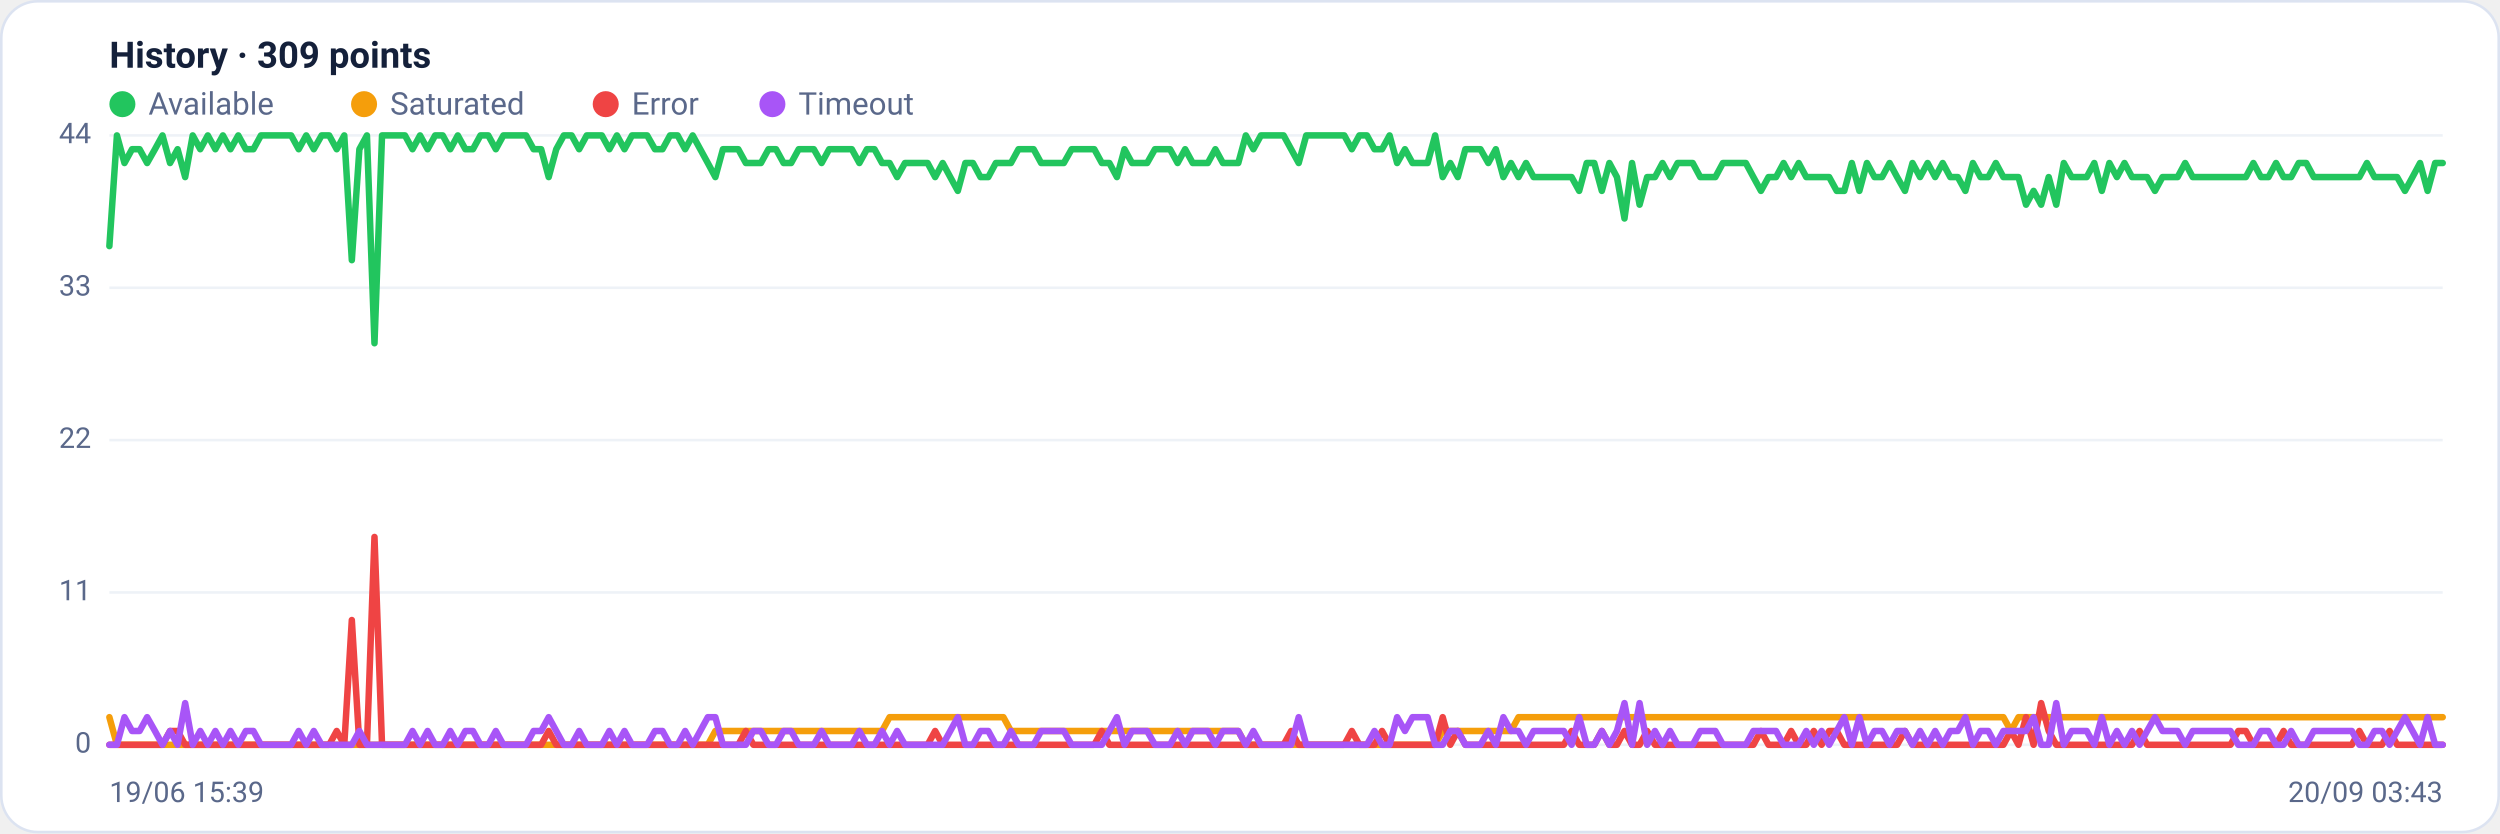
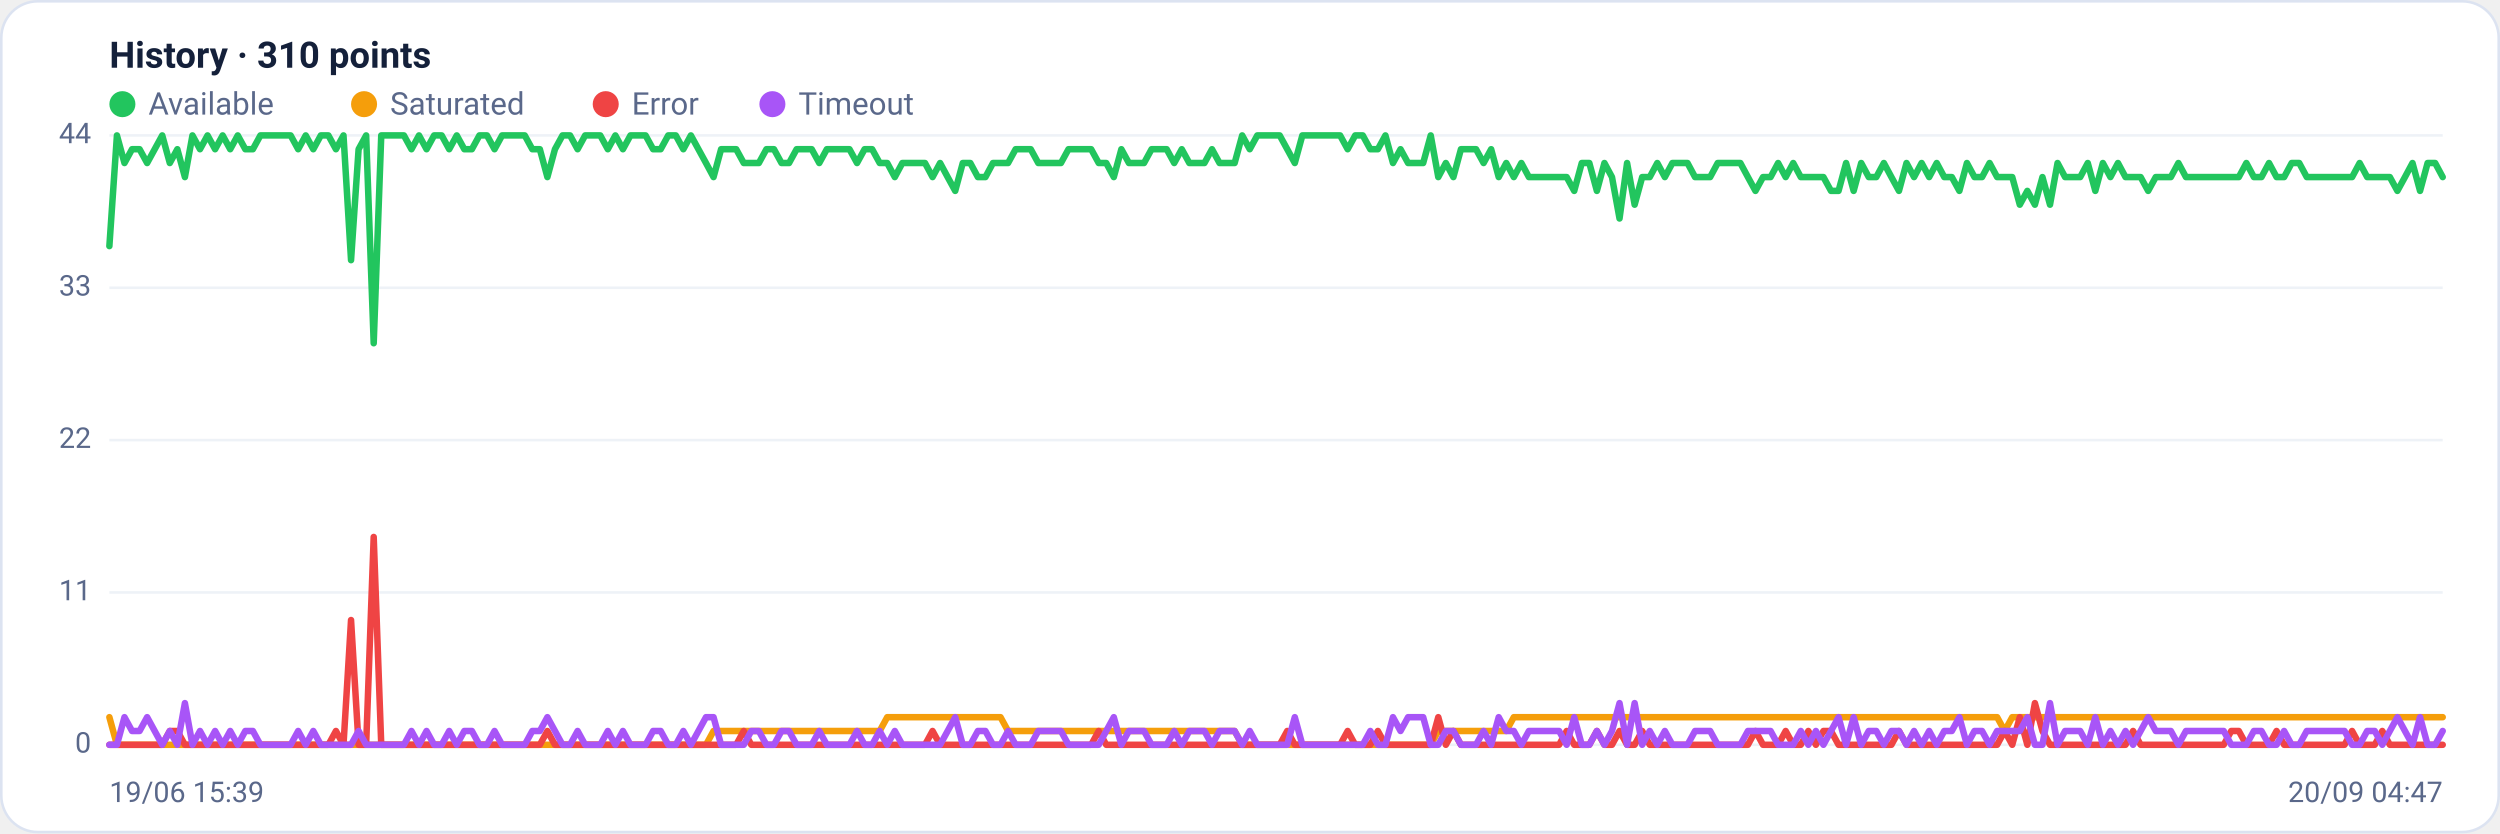
<svg xmlns="http://www.w3.org/2000/svg" viewBox="0 0 960 320" width="960" height="320" font-family="Segoe UI, system-ui, -apple-system, Roboto, Helvetica, Arial, sans-serif" role="img" aria-label="Availability history per region">
  <rect x="0.5" y="0.5" width="959" height="319" rx="14" fill="#ffffff" stroke="#dce3f1" />
-   <text x="42" y="26" font-size="14" font-weight="600" fill="#14203a">History · 309 points</text>
+   <text x="42" y="26" font-size="14" font-weight="600" fill="#14203a">History · 310 points</text>
  <circle cx="47" cy="40" r="5" fill="#22c55e" />
  <text x="57" y="44" font-size="12" fill="#5a688a">Available</text>
  <circle cx="139.8" cy="40" r="5" fill="#f59e0b" />
  <text x="149.8" y="44" font-size="12" fill="#5a688a">Saturated</text>
  <circle cx="232.6" cy="40" r="5" fill="#ef4444" />
  <text x="242.6" y="44" font-size="12" fill="#5a688a">Error</text>
  <circle cx="296.6" cy="40" r="5" fill="#a855f7" />
  <text x="306.6" y="44" font-size="12" fill="#5a688a">Timeout</text>
  <line x1="42" y1="286.0" x2="938" y2="286.0" stroke="#eef2f7" stroke-width="1" />
  <text x="35" y="289.0" text-anchor="end" font-size="11" fill="#5a688a">0</text>
  <line x1="42" y1="227.5" x2="938" y2="227.5" stroke="#eef2f7" stroke-width="1" />
  <text x="35" y="230.5" text-anchor="end" font-size="11" fill="#5a688a">11</text>
  <line x1="42" y1="169.0" x2="938" y2="169.0" stroke="#eef2f7" stroke-width="1" />
  <text x="35" y="172.0" text-anchor="end" font-size="11" fill="#5a688a">22</text>
  <line x1="42" y1="110.5" x2="938" y2="110.5" stroke="#eef2f7" stroke-width="1" />
  <text x="35" y="113.5" text-anchor="end" font-size="11" fill="#5a688a">33</text>
  <line x1="42" y1="52.0" x2="938" y2="52.0" stroke="#eef2f7" stroke-width="1" />
  <text x="35" y="55.0" text-anchor="end" font-size="11" fill="#5a688a">44</text>
-   <polyline fill="none" stroke="#22c55e" stroke-width="2.5" stroke-linejoin="round" stroke-linecap="round" points="42.0,94.5 44.9,52.0 47.8,62.6 50.7,57.3 53.6,57.3 56.5,62.6 59.5,57.3 62.4,52.0 65.3,62.6 68.2,57.3 71.1,68.0 74.0,52.0 76.9,57.3 79.8,52.0 82.7,57.3 85.6,52.0 88.5,57.3 91.5,52.0 94.4,57.3 97.3,57.3 100.2,52.0 103.1,52.0 106.0,52.0 108.9,52.0 111.8,52.0 114.7,57.3 117.6,52.0 120.5,57.3 123.5,52.0 126.4,52.0 129.3,57.3 132.2,52.0 135.1,99.9 138.0,57.3 140.9,52.0 143.8,131.8 146.7,52.0 149.6,52.0 152.5,52.0 155.5,52.0 158.4,57.3 161.3,52.0 164.2,57.3 167.1,52.0 170.0,52.0 172.9,57.3 175.8,52.0 178.7,57.3 181.6,57.3 184.5,52.0 187.5,52.0 190.4,57.3 193.3,52.0 196.2,52.0 199.1,52.0 202.0,52.0 204.9,57.3 207.8,57.3 210.7,68.0 213.6,57.3 216.5,52.0 219.5,52.0 222.4,57.3 225.3,52.0 228.2,52.0 231.1,52.0 234.0,57.3 236.9,52.0 239.8,57.3 242.7,52.0 245.6,52.0 248.5,52.0 251.5,57.3 254.4,57.3 257.3,52.0 260.2,52.0 263.1,57.3 266.0,52.0 268.9,57.3 271.8,62.6 274.7,68.0 277.6,57.3 280.5,57.3 283.5,57.3 286.4,62.6 289.3,62.6 292.2,62.6 295.1,57.3 298.0,57.3 300.9,62.6 303.8,62.6 306.7,57.3 309.6,57.3 312.5,57.3 315.5,62.6 318.4,57.3 321.3,57.3 324.2,57.3 327.1,57.3 330.0,62.6 332.9,57.3 335.8,57.3 338.7,62.6 341.6,62.6 344.5,68.0 347.5,62.6 350.4,62.6 353.3,62.6 356.2,62.6 359.1,68.0 362.0,62.6 364.9,68.0 367.8,73.3 370.7,62.6 373.6,62.6 376.5,68.0 379.5,68.0 382.4,62.6 385.3,62.6 388.2,62.6 391.1,57.3 394.0,57.3 396.9,57.3 399.8,62.6 402.7,62.6 405.6,62.6 408.5,62.6 411.5,57.3 414.4,57.3 417.3,57.3 420.2,57.3 423.1,62.6 426.0,62.6 428.9,68.0 431.8,57.3 434.7,62.6 437.6,62.6 440.5,62.6 443.5,57.3 446.4,57.3 449.3,57.3 452.2,62.6 455.1,57.3 458.0,62.6 460.9,62.6 463.8,62.6 466.7,57.3 469.6,62.6 472.5,62.6 475.5,62.6 478.4,52.0 481.3,57.3 484.2,52.0 487.1,52.0 490.0,52.0 492.9,52.0 495.8,57.3 498.7,62.6 501.6,52.0 504.5,52.0 507.5,52.0 510.4,52.0 513.3,52.0 516.2,52.0 519.1,57.3 522.0,52.0 524.9,52.0 527.8,57.3 530.7,57.3 533.6,52.0 536.5,62.6 539.5,57.3 542.4,62.6 545.3,62.6 548.2,62.6 551.1,52.0 554.0,68.0 556.9,62.6 559.8,68.0 562.7,57.3 565.6,57.3 568.5,57.3 571.5,62.6 574.4,57.3 577.3,68.0 580.2,62.6 583.1,68.0 586.0,62.6 588.9,68.0 591.8,68.0 594.7,68.0 597.6,68.0 600.5,68.0 603.5,68.0 606.4,73.3 609.3,62.6 612.2,62.6 615.1,73.3 618.0,62.6 620.9,68.0 623.8,83.9 626.7,62.6 629.6,78.6 632.5,68.0 635.5,68.0 638.4,62.6 641.3,68.0 644.2,62.6 647.1,62.6 650.0,62.6 652.9,68.0 655.8,68.0 658.7,68.0 661.6,62.6 664.5,62.6 667.5,62.6 670.4,62.6 673.3,68.0 676.2,73.3 679.1,68.0 682.0,68.0 684.9,62.6 687.8,68.0 690.7,62.6 693.6,68.0 696.5,68.0 699.5,68.0 702.4,68.0 705.3,73.3 708.2,73.3 711.1,62.6 714.0,73.3 716.9,62.6 719.8,68.0 722.7,68.0 725.6,62.6 728.5,68.0 731.5,73.3 734.4,62.6 737.3,68.0 740.2,62.6 743.1,68.0 746.0,62.6 748.9,68.0 751.8,68.0 754.7,73.3 757.6,62.6 760.5,68.0 763.5,68.0 766.4,62.6 769.3,68.0 772.2,68.0 775.1,68.0 778.0,78.6 780.9,73.3 783.8,78.6 786.7,68.0 789.6,78.6 792.5,62.6 795.5,68.0 798.4,68.0 801.3,68.0 804.2,62.6 807.1,73.3 810.0,62.6 812.9,68.0 815.8,62.6 818.7,68.0 821.6,68.0 824.5,68.0 827.5,73.3 830.4,68.0 833.3,68.0 836.2,68.0 839.1,62.6 842.0,68.0 844.9,68.0 847.8,68.0 850.7,68.0 853.6,68.0 856.5,68.0 859.5,68.0 862.4,68.0 865.3,62.6 868.2,68.0 871.1,68.0 874.0,62.6 876.9,68.0 879.8,68.0 882.7,62.6 885.6,62.6 888.5,68.0 891.5,68.0 894.4,68.0 897.3,68.0 900.2,68.0 903.1,68.0 906.0,68.0 908.9,62.6 911.8,68.0 914.7,68.0 917.6,68.0 920.5,68.0 923.5,73.3 926.4,68.0 929.3,62.6 932.2,73.3 935.1,62.6 938.0,62.6" />
-   <polyline fill="none" stroke="#f59e0b" stroke-width="2.5" stroke-linejoin="round" stroke-linecap="round" points="42.0,275.4 44.9,286.0 47.8,286.0 50.7,286.0 53.6,286.0 56.5,286.0 59.5,286.0 62.4,286.0 65.3,286.0 68.2,286.0 71.1,286.0 74.0,286.0 76.9,286.0 79.8,286.0 82.7,286.0 85.6,286.0 88.5,286.0 91.5,286.0 94.4,286.0 97.3,286.0 100.2,286.0 103.1,286.0 106.0,286.0 108.9,286.0 111.8,286.0 114.7,286.0 117.6,286.0 120.5,286.0 123.5,286.0 126.4,286.0 129.3,286.0 132.2,286.0 135.1,286.0 138.0,286.0 140.9,286.0 143.8,286.0 146.7,286.0 149.6,286.0 152.5,286.0 155.5,286.0 158.4,286.0 161.3,286.0 164.2,286.0 167.1,286.0 170.0,286.0 172.9,286.0 175.8,286.0 178.7,286.0 181.6,286.0 184.5,286.0 187.5,286.0 190.4,286.0 193.3,286.0 196.2,286.0 199.1,286.0 202.0,286.0 204.9,286.0 207.8,286.0 210.7,286.0 213.6,286.0 216.5,286.0 219.5,286.0 222.4,286.0 225.3,286.0 228.2,286.0 231.1,286.0 234.0,286.0 236.9,286.0 239.8,286.0 242.7,286.0 245.6,286.0 248.5,286.0 251.5,286.0 254.4,286.0 257.3,286.0 260.2,286.0 263.1,286.0 266.0,286.0 268.9,286.0 271.8,286.0 274.7,280.7 277.6,280.7 280.5,280.7 283.5,280.7 286.4,280.7 289.3,280.7 292.2,280.7 295.1,280.7 298.0,280.7 300.9,280.7 303.8,280.7 306.7,280.7 309.6,280.7 312.5,280.7 315.5,280.7 318.4,280.7 321.3,280.7 324.2,280.7 327.1,280.7 330.0,280.7 332.9,280.7 335.8,280.7 338.7,280.7 341.6,275.4 344.5,275.4 347.5,275.4 350.4,275.4 353.3,275.4 356.2,275.4 359.1,275.4 362.0,275.4 364.9,275.4 367.8,275.4 370.7,275.4 373.6,275.4 376.5,275.4 379.5,275.4 382.4,275.4 385.3,275.4 388.2,280.7 391.1,280.7 394.0,280.7 396.9,280.7 399.8,280.7 402.7,280.7 405.6,280.7 408.5,280.7 411.5,280.7 414.4,280.7 417.3,280.7 420.2,280.7 423.1,280.7 426.0,280.7 428.9,280.7 431.8,280.7 434.7,280.7 437.6,280.7 440.5,280.7 443.5,280.7 446.4,280.7 449.3,280.7 452.2,280.7 455.1,280.7 458.0,280.7 460.9,280.7 463.8,280.7 466.7,280.7 469.6,280.7 472.5,280.7 475.5,280.7 478.4,286.0 481.3,286.0 484.2,286.0 487.1,286.0 490.0,286.0 492.9,286.0 495.8,286.0 498.7,286.0 501.6,286.0 504.5,286.0 507.5,286.0 510.4,286.0 513.3,286.0 516.2,286.0 519.1,286.0 522.0,286.0 524.9,286.0 527.8,286.0 530.7,286.0 533.6,286.0 536.5,286.0 539.5,286.0 542.4,286.0 545.3,286.0 548.2,286.0 551.1,286.0 554.0,280.7 556.9,280.7 559.8,280.7 562.7,280.7 565.6,280.7 568.5,280.7 571.5,280.7 574.4,280.7 577.3,280.7 580.2,280.7 583.1,275.4 586.0,275.4 588.9,275.4 591.8,275.4 594.7,275.4 597.6,275.4 600.5,275.4 603.5,275.4 606.4,275.4 609.3,275.4 612.2,275.4 615.1,275.4 618.0,275.4 620.9,275.4 623.8,275.4 626.7,275.4 629.6,275.4 632.5,275.4 635.5,275.4 638.4,275.4 641.3,275.4 644.2,275.4 647.1,275.4 650.0,275.4 652.9,275.4 655.8,275.4 658.7,275.4 661.6,275.4 664.5,275.4 667.5,275.4 670.4,275.4 673.3,275.4 676.2,275.4 679.1,275.4 682.0,275.4 684.9,275.4 687.8,275.4 690.7,275.4 693.6,275.4 696.5,275.4 699.5,275.4 702.4,275.4 705.3,275.4 708.2,275.4 711.1,275.4 714.0,275.4 716.9,275.4 719.8,275.4 722.7,275.4 725.6,275.4 728.5,275.4 731.5,275.4 734.4,275.4 737.3,275.4 740.2,275.4 743.1,275.4 746.0,275.4 748.9,275.4 751.8,275.4 754.7,275.4 757.6,275.4 760.5,275.4 763.5,275.4 766.4,275.4 769.3,275.4 772.2,280.7 775.1,275.4 778.0,275.4 780.9,275.4 783.8,275.4 786.7,275.4 789.6,275.4 792.5,275.4 795.5,275.4 798.4,275.4 801.3,275.4 804.2,275.4 807.1,275.4 810.0,275.4 812.9,275.4 815.8,275.4 818.7,275.4 821.6,275.4 824.5,275.4 827.5,275.4 830.4,275.4 833.3,275.4 836.2,275.4 839.1,275.4 842.0,275.4 844.9,275.4 847.8,275.4 850.7,275.4 853.6,275.4 856.5,275.4 859.5,275.4 862.4,275.4 865.3,275.4 868.2,275.4 871.1,275.4 874.0,275.4 876.9,275.4 879.8,275.4 882.7,275.4 885.6,275.4 888.5,275.4 891.5,275.4 894.4,275.4 897.3,275.4 900.2,275.4 903.1,275.4 906.0,275.4 908.9,275.4 911.8,275.4 914.7,275.4 917.6,275.4 920.5,275.4 923.5,275.4 926.4,275.4 929.3,275.4 932.2,275.4 935.1,275.4 938.0,275.4" />
-   <polyline fill="none" stroke="#ef4444" stroke-width="2.5" stroke-linejoin="round" stroke-linecap="round" points="42.0,286.0 44.9,286.0 47.8,286.0 50.7,286.0 53.6,286.0 56.5,286.0 59.5,286.0 62.4,286.0 65.3,280.7 68.2,280.7 71.1,286.0 74.0,286.0 76.9,286.0 79.8,286.0 82.7,286.0 85.6,286.0 88.5,286.0 91.5,286.0 94.4,286.0 97.3,286.0 100.2,286.0 103.1,286.0 106.0,286.0 108.9,286.0 111.8,286.0 114.7,286.0 117.6,286.0 120.5,286.0 123.5,286.0 126.4,286.0 129.3,280.7 132.2,286.0 135.1,238.1 138.0,286.0 140.9,286.0 143.8,206.2 146.7,286.0 149.6,286.0 152.5,286.0 155.5,286.0 158.4,286.0 161.3,286.0 164.2,286.0 167.1,286.0 170.0,286.0 172.9,286.0 175.8,286.0 178.7,286.0 181.6,286.0 184.5,286.0 187.5,286.0 190.4,286.0 193.3,286.0 196.2,286.0 199.1,286.0 202.0,286.0 204.9,286.0 207.8,286.0 210.7,280.7 213.6,286.0 216.5,286.0 219.5,286.0 222.4,286.0 225.3,286.0 228.2,286.0 231.1,286.0 234.0,286.0 236.9,286.0 239.8,286.0 242.7,286.0 245.6,286.0 248.5,286.0 251.5,286.0 254.4,286.0 257.3,286.0 260.2,286.0 263.1,286.0 266.0,286.0 268.9,286.0 271.8,286.0 274.7,286.0 277.6,286.0 280.5,286.0 283.5,286.0 286.4,280.7 289.3,286.0 292.2,286.0 295.1,286.0 298.0,286.0 300.9,286.0 303.8,286.0 306.7,286.0 309.6,286.0 312.5,286.0 315.5,286.0 318.4,286.0 321.3,286.0 324.2,286.0 327.1,286.0 330.0,286.0 332.9,286.0 335.8,286.0 338.7,286.0 341.6,286.0 344.5,286.0 347.5,286.0 350.4,286.0 353.3,286.0 356.2,286.0 359.1,280.7 362.0,286.0 364.9,286.0 367.8,286.0 370.7,286.0 373.6,286.0 376.5,286.0 379.5,286.0 382.4,286.0 385.3,286.0 388.2,286.0 391.1,286.0 394.0,286.0 396.9,286.0 399.8,286.0 402.7,286.0 405.6,286.0 408.5,286.0 411.5,286.0 414.4,286.0 417.3,286.0 420.2,286.0 423.1,280.7 426.0,286.0 428.9,286.0 431.8,286.0 434.7,286.0 437.6,286.0 440.5,286.0 443.5,286.0 446.4,286.0 449.3,286.0 452.2,286.0 455.1,286.0 458.0,286.0 460.9,286.0 463.8,286.0 466.7,286.0 469.6,286.0 472.5,286.0 475.5,286.0 478.4,286.0 481.3,286.0 484.2,286.0 487.1,286.0 490.0,286.0 492.9,286.0 495.8,280.7 498.7,286.0 501.6,286.0 504.5,286.0 507.5,286.0 510.4,286.0 513.3,286.0 516.2,286.0 519.1,280.7 522.0,286.0 524.9,286.0 527.8,286.0 530.7,280.7 533.6,286.0 536.5,286.0 539.5,286.0 542.4,286.0 545.3,286.0 548.2,286.0 551.1,286.0 554.0,275.4 556.9,286.0 559.8,280.7 562.7,286.0 565.6,286.0 568.5,286.0 571.5,286.0 574.4,286.0 577.3,286.0 580.2,286.0 583.1,286.0 586.0,286.0 588.9,286.0 591.8,286.0 594.7,286.0 597.6,286.0 600.5,286.0 603.5,280.7 606.4,286.0 609.3,286.0 612.2,286.0 615.1,280.7 618.0,286.0 620.9,286.0 623.8,280.7 626.7,286.0 629.6,286.0 632.5,280.7 635.5,286.0 638.4,286.0 641.3,286.0 644.2,286.0 647.1,286.0 650.0,286.0 652.9,286.0 655.8,286.0 658.7,286.0 661.6,286.0 664.5,286.0 667.5,286.0 670.4,286.0 673.3,286.0 676.2,280.7 679.1,286.0 682.0,286.0 684.9,286.0 687.8,280.7 690.7,286.0 693.6,286.0 696.5,280.7 699.5,286.0 702.4,280.7 705.3,280.7 708.2,286.0 711.1,286.0 714.0,286.0 716.9,286.0 719.8,286.0 722.7,286.0 725.6,286.0 728.5,286.0 731.5,280.7 734.4,286.0 737.3,286.0 740.2,286.0 743.1,286.0 746.0,286.0 748.9,286.0 751.8,286.0 754.7,286.0 757.6,286.0 760.5,286.0 763.5,286.0 766.4,286.0 769.3,286.0 772.2,280.7 775.1,286.0 778.0,275.4 780.9,286.0 783.8,270.0 786.7,280.7 789.6,286.0 792.5,286.0 795.5,286.0 798.4,286.0 801.3,286.0 804.2,286.0 807.1,286.0 810.0,286.0 812.9,286.0 815.8,286.0 818.7,286.0 821.6,280.7 824.5,286.0 827.5,286.0 830.4,286.0 833.3,286.0 836.2,286.0 839.1,286.0 842.0,286.0 844.9,286.0 847.8,286.0 850.7,286.0 853.6,286.0 856.5,286.0 859.5,280.7 862.4,280.7 865.3,286.0 868.2,286.0 871.1,286.0 874.0,286.0 876.9,280.7 879.8,286.0 882.7,286.0 885.6,286.0 888.5,286.0 891.5,286.0 894.4,286.0 897.3,286.0 900.2,286.0 903.1,286.0 906.0,280.7 908.9,286.0 911.8,286.0 914.7,286.0 917.6,280.7 920.5,286.0 923.5,286.0 926.4,286.0 929.3,286.0 932.2,286.0 935.1,286.0 938.0,286.0" />
-   <polyline fill="none" stroke="#a855f7" stroke-width="2.5" stroke-linejoin="round" stroke-linecap="round" points="42.0,286.0 44.9,286.0 47.8,275.4 50.7,280.7 53.6,280.7 56.5,275.4 59.5,280.7 62.4,286.0 65.3,280.7 68.2,286.0 71.1,270.0 74.0,286.0 76.9,280.7 79.8,286.0 82.7,280.7 85.6,286.0 88.5,280.7 91.5,286.0 94.4,280.7 97.3,280.7 100.2,286.0 103.1,286.0 106.0,286.0 108.9,286.0 111.8,286.0 114.7,280.7 117.6,286.0 120.5,280.7 123.5,286.0 126.4,286.0 129.3,286.0 132.2,286.0 135.1,286.0 138.0,280.7 140.9,286.0 143.8,286.0 146.7,286.0 149.6,286.0 152.5,286.0 155.5,286.0 158.4,280.7 161.3,286.0 164.2,280.7 167.1,286.0 170.0,286.0 172.9,280.7 175.8,286.0 178.7,280.7 181.6,280.7 184.5,286.0 187.5,286.0 190.4,280.7 193.3,286.0 196.2,286.0 199.1,286.0 202.0,286.0 204.9,280.7 207.8,280.7 210.7,275.4 213.6,280.7 216.5,286.0 219.5,286.0 222.4,280.7 225.3,286.0 228.2,286.0 231.1,286.0 234.0,280.7 236.9,286.0 239.8,280.7 242.7,286.0 245.6,286.0 248.5,286.0 251.5,280.7 254.4,280.7 257.3,286.0 260.2,286.0 263.1,280.7 266.0,286.0 268.9,280.7 271.8,275.4 274.7,275.4 277.6,286.0 280.5,286.0 283.5,286.0 286.4,286.0 289.3,280.7 292.2,280.7 295.1,286.0 298.0,286.0 300.9,280.7 303.8,280.7 306.7,286.0 309.6,286.0 312.5,286.0 315.5,280.7 318.4,286.0 321.3,286.0 324.2,286.0 327.1,286.0 330.0,280.7 332.9,286.0 335.8,286.0 338.7,280.7 341.6,286.0 344.5,280.7 347.5,286.0 350.4,286.0 353.3,286.0 356.2,286.0 359.1,286.0 362.0,286.0 364.9,280.7 367.8,275.4 370.7,286.0 373.6,286.0 376.5,280.7 379.5,280.7 382.4,286.0 385.3,286.0 388.2,280.7 391.1,286.0 394.0,286.0 396.9,286.0 399.8,280.7 402.7,280.7 405.6,280.7 408.5,280.7 411.5,286.0 414.4,286.0 417.3,286.0 420.2,286.0 423.1,286.0 426.0,280.7 428.9,275.4 431.8,286.0 434.7,280.7 437.6,280.7 440.5,280.7 443.5,286.0 446.4,286.0 449.3,286.0 452.2,280.7 455.1,286.0 458.0,280.7 460.9,280.7 463.8,280.7 466.7,286.0 469.6,280.7 472.5,280.7 475.5,280.7 478.4,286.0 481.3,280.7 484.2,286.0 487.1,286.0 490.0,286.0 492.9,286.0 495.8,286.0 498.7,275.4 501.6,286.0 504.5,286.0 507.5,286.0 510.4,286.0 513.3,286.0 516.2,286.0 519.1,286.0 522.0,286.0 524.9,286.0 527.8,280.7 530.7,286.0 533.6,286.0 536.5,275.4 539.5,280.7 542.4,275.4 545.3,275.4 548.2,275.4 551.1,286.0 554.0,286.0 556.9,280.7 559.8,280.7 562.7,286.0 565.6,286.0 568.5,286.0 571.5,280.7 574.4,286.0 577.3,275.4 580.2,280.7 583.1,280.7 586.0,286.0 588.9,280.7 591.8,280.7 594.7,280.7 597.6,280.7 600.5,280.7 603.5,286.0 606.4,275.4 609.3,286.0 612.2,286.0 615.1,280.7 618.0,286.0 620.9,280.7 623.8,270.0 626.7,286.0 629.6,270.0 632.5,286.0 635.5,280.7 638.4,286.0 641.3,280.7 644.2,286.0 647.1,286.0 650.0,286.0 652.9,280.7 655.8,280.7 658.7,280.7 661.6,286.0 664.5,286.0 667.5,286.0 670.4,286.0 673.3,280.7 676.2,280.7 679.1,280.7 682.0,280.7 684.9,286.0 687.8,286.0 690.7,286.0 693.6,280.7 696.5,286.0 699.5,280.7 702.4,286.0 705.3,280.7 708.2,275.4 711.1,286.0 714.0,275.4 716.9,286.0 719.8,280.7 722.7,280.7 725.6,286.0 728.5,280.7 731.5,280.7 734.4,286.0 737.3,280.7 740.2,286.0 743.1,280.7 746.0,286.0 748.9,280.7 751.8,280.7 754.7,275.4 757.6,286.0 760.5,280.7 763.5,280.7 766.4,286.0 769.3,280.7 772.2,280.7 775.1,280.7 778.0,280.7 780.9,275.4 783.8,286.0 786.7,286.0 789.6,270.0 792.5,286.0 795.5,280.7 798.4,280.7 801.3,280.7 804.2,286.0 807.1,275.4 810.0,286.0 812.9,280.7 815.8,286.0 818.7,280.7 821.6,286.0 824.5,280.7 827.5,275.4 830.4,280.7 833.3,280.7 836.2,280.7 839.1,286.0 842.0,280.7 844.9,280.7 847.8,280.7 850.7,280.7 853.6,280.7 856.5,280.7 859.5,286.0 862.4,286.0 865.3,286.0 868.2,280.7 871.1,280.7 874.0,286.0 876.9,286.0 879.8,280.7 882.7,286.0 885.6,286.0 888.5,280.7 891.5,280.7 894.4,280.7 897.3,280.7 900.2,280.7 903.1,280.7 906.0,286.0 908.9,286.0 911.8,280.7 914.7,280.7 917.6,286.0 920.5,280.7 923.5,275.4 926.4,280.7 929.3,286.0 932.2,275.4 935.1,286.0 938.0,286.0" />
+   <polyline fill="none" stroke="#22c55e" stroke-width="2.5" stroke-linejoin="round" stroke-linecap="round" points="42.0,94.5 44.9,52.0 47.8,62.6 50.7,57.3 53.6,57.3 56.5,62.6 59.4,57.3 62.3,52.0 65.2,62.6 68.1,57.3 71.0,68.0 73.9,52.0 76.8,57.3 79.7,52.0 82.6,57.3 85.5,52.0 88.4,57.3 91.3,52.0 94.2,57.3 97.1,57.3 100.0,52.0 102.9,52.0 105.8,52.0 108.7,52.0 111.6,52.0 114.5,57.3 117.4,52.0 120.3,57.3 123.2,52.0 126.1,52.0 129.0,57.3 131.9,52.0 134.8,99.9 137.7,57.3 140.6,52.0 143.5,131.8 146.4,52.0 149.3,52.0 152.2,52.0 155.1,52.0 158.0,57.3 160.9,52.0 163.8,57.3 166.7,52.0 169.6,52.0 172.5,57.3 175.4,52.0 178.3,57.3 181.2,57.3 184.1,52.0 187.0,52.0 189.9,57.3 192.8,52.0 195.7,52.0 198.6,52.0 201.5,52.0 204.4,57.3 207.3,57.3 210.2,68.0 213.1,57.3 216.0,52.0 218.9,52.0 221.8,57.3 224.7,52.0 227.6,52.0 230.5,52.0 233.4,57.3 236.3,52.0 239.2,57.3 242.1,52.0 245.0,52.0 247.9,52.0 250.8,57.3 253.7,57.3 256.6,52.0 259.5,52.0 262.4,57.3 265.3,52.0 268.2,57.3 271.1,62.6 274.0,68.0 276.9,57.3 279.8,57.3 282.7,57.3 285.6,62.6 288.5,62.6 291.4,62.6 294.3,57.3 297.2,57.3 300.1,62.6 303.0,62.6 305.9,57.3 308.8,57.3 311.7,57.3 314.6,62.6 317.5,57.3 320.4,57.3 323.3,57.3 326.2,57.3 329.1,62.6 332.0,57.3 334.9,57.3 337.8,62.6 340.7,62.6 343.6,68.0 346.5,62.6 349.4,62.6 352.3,62.6 355.2,62.6 358.1,68.0 361.0,62.6 363.9,68.0 366.8,73.3 369.7,62.6 372.6,62.6 375.5,68.0 378.4,68.0 381.3,62.6 384.2,62.6 387.1,62.6 390.0,57.3 392.9,57.3 395.8,57.3 398.7,62.6 401.6,62.6 404.5,62.6 407.4,62.6 410.3,57.3 413.2,57.3 416.1,57.3 419.0,57.3 421.9,62.6 424.8,62.6 427.7,68.0 430.6,57.3 433.5,62.6 436.4,62.6 439.3,62.6 442.2,57.3 445.1,57.3 448.0,57.3 450.9,62.6 453.8,57.3 456.7,62.6 459.6,62.6 462.5,62.6 465.4,57.3 468.3,62.6 471.2,62.6 474.1,62.6 477.0,52.0 479.9,57.3 482.8,52.0 485.7,52.0 488.6,52.0 491.4,52.0 494.3,57.3 497.2,62.6 500.1,52.0 503.0,52.0 505.9,52.0 508.8,52.0 511.7,52.0 514.6,52.0 517.5,57.3 520.4,52.0 523.3,52.0 526.2,57.3 529.1,57.3 532.0,52.0 534.9,62.6 537.8,57.3 540.7,62.6 543.6,62.6 546.5,62.6 549.4,52.0 552.3,68.0 555.2,62.6 558.1,68.0 561.0,57.3 563.9,57.3 566.8,57.3 569.7,62.6 572.6,57.3 575.5,68.0 578.4,62.6 581.3,68.0 584.2,62.6 587.1,68.0 590.0,68.0 592.9,68.0 595.8,68.0 598.7,68.0 601.6,68.0 604.5,73.3 607.4,62.6 610.3,62.6 613.2,73.3 616.1,62.6 619.0,68.0 621.9,83.9 624.8,62.6 627.7,78.6 630.6,68.0 633.5,68.0 636.4,62.6 639.3,68.0 642.2,62.6 645.1,62.6 648.0,62.6 650.9,68.0 653.8,68.0 656.7,68.0 659.6,62.6 662.5,62.6 665.4,62.6 668.3,62.6 671.2,68.0 674.1,73.3 677.0,68.0 679.9,68.0 682.8,62.6 685.7,68.0 688.6,62.6 691.5,68.0 694.4,68.0 697.3,68.0 700.2,68.0 703.1,73.3 706.0,73.3 708.9,62.6 711.8,73.3 714.7,62.6 717.6,68.0 720.5,68.0 723.4,62.6 726.3,68.0 729.2,73.3 732.1,62.6 735.0,68.0 737.9,62.6 740.8,68.0 743.7,62.6 746.6,68.0 749.5,68.0 752.4,73.3 755.3,62.6 758.2,68.0 761.1,68.0 764.0,62.6 766.9,68.0 769.8,68.0 772.7,68.0 775.6,78.6 778.5,73.3 781.4,78.6 784.3,68.0 787.2,78.6 790.1,62.6 793.0,68.0 795.9,68.0 798.8,68.0 801.7,62.6 804.6,73.3 807.5,62.6 810.4,68.0 813.3,62.6 816.2,68.0 819.1,68.0 822.0,68.0 824.9,73.3 827.8,68.0 830.7,68.0 833.6,68.0 836.5,62.6 839.4,68.0 842.3,68.0 845.2,68.0 848.1,68.0 851.0,68.0 853.9,68.0 856.8,68.0 859.7,68.0 862.6,62.6 865.5,68.0 868.4,68.0 871.3,62.6 874.2,68.0 877.1,68.0 880.0,62.6 882.9,62.6 885.8,68.0 888.7,68.0 891.6,68.0 894.5,68.0 897.4,68.0 900.3,68.0 903.2,68.0 906.1,62.6 909.0,68.0 911.9,68.0 914.8,68.0 917.7,68.0 920.6,73.3 923.5,68.0 926.4,62.6 929.3,73.3 932.2,62.6 935.1,62.6 938.0,68.0" />
+   <polyline fill="none" stroke="#f59e0b" stroke-width="2.5" stroke-linejoin="round" stroke-linecap="round" points="42.0,275.4 44.9,286.0 47.8,286.0 50.7,286.0 53.6,286.0 56.5,286.0 59.4,286.0 62.3,286.0 65.2,286.0 68.1,286.0 71.0,286.0 73.9,286.0 76.8,286.0 79.7,286.0 82.6,286.0 85.5,286.0 88.4,286.0 91.3,286.0 94.2,286.0 97.1,286.0 100.0,286.0 102.9,286.0 105.8,286.0 108.7,286.0 111.6,286.0 114.5,286.0 117.4,286.0 120.3,286.0 123.2,286.0 126.1,286.0 129.0,286.0 131.9,286.0 134.8,286.0 137.7,286.0 140.6,286.0 143.5,286.0 146.4,286.0 149.3,286.0 152.2,286.0 155.1,286.0 158.0,286.0 160.9,286.0 163.8,286.0 166.7,286.0 169.6,286.0 172.5,286.0 175.4,286.0 178.3,286.0 181.2,286.0 184.1,286.0 187.0,286.0 189.9,286.0 192.8,286.0 195.7,286.0 198.6,286.0 201.5,286.0 204.4,286.0 207.3,286.0 210.2,286.0 213.1,286.0 216.0,286.0 218.9,286.0 221.8,286.0 224.7,286.0 227.6,286.0 230.5,286.0 233.4,286.0 236.3,286.0 239.2,286.0 242.1,286.0 245.0,286.0 247.9,286.0 250.8,286.0 253.7,286.0 256.6,286.0 259.5,286.0 262.4,286.0 265.3,286.0 268.2,286.0 271.1,286.0 274.0,280.7 276.9,280.7 279.8,280.7 282.7,280.7 285.6,280.7 288.5,280.7 291.4,280.7 294.3,280.7 297.2,280.7 300.1,280.7 303.0,280.7 305.9,280.7 308.8,280.7 311.7,280.7 314.6,280.7 317.5,280.7 320.4,280.7 323.3,280.7 326.2,280.7 329.1,280.7 332.0,280.7 334.9,280.7 337.8,280.7 340.7,275.4 343.6,275.4 346.5,275.4 349.4,275.4 352.3,275.4 355.2,275.4 358.1,275.4 361.0,275.4 363.9,275.4 366.8,275.4 369.7,275.4 372.6,275.4 375.5,275.4 378.4,275.4 381.3,275.4 384.2,275.4 387.1,280.7 390.0,280.7 392.9,280.7 395.8,280.7 398.7,280.7 401.6,280.7 404.5,280.7 407.4,280.7 410.3,280.7 413.2,280.7 416.1,280.7 419.0,280.7 421.9,280.7 424.8,280.7 427.7,280.7 430.6,280.7 433.5,280.7 436.4,280.7 439.3,280.7 442.2,280.7 445.1,280.7 448.0,280.7 450.9,280.7 453.8,280.7 456.7,280.7 459.6,280.7 462.5,280.7 465.4,280.7 468.3,280.7 471.2,280.7 474.1,280.7 477.0,286.0 479.9,286.0 482.8,286.0 485.7,286.0 488.6,286.0 491.4,286.0 494.3,286.0 497.2,286.0 500.1,286.0 503.0,286.0 505.9,286.0 508.8,286.0 511.7,286.0 514.6,286.0 517.5,286.0 520.4,286.0 523.3,286.0 526.2,286.0 529.1,286.0 532.0,286.0 534.9,286.0 537.8,286.0 540.7,286.0 543.6,286.0 546.5,286.0 549.4,286.0 552.3,280.7 555.2,280.7 558.1,280.7 561.0,280.7 563.9,280.7 566.8,280.7 569.7,280.7 572.6,280.7 575.5,280.7 578.4,280.7 581.3,275.4 584.2,275.4 587.1,275.4 590.0,275.4 592.9,275.4 595.8,275.4 598.7,275.4 601.6,275.4 604.5,275.4 607.4,275.4 610.3,275.4 613.2,275.4 616.1,275.4 619.0,275.4 621.9,275.4 624.8,275.4 627.7,275.4 630.6,275.4 633.5,275.4 636.4,275.4 639.3,275.4 642.2,275.4 645.1,275.4 648.0,275.4 650.9,275.4 653.8,275.4 656.7,275.4 659.6,275.4 662.5,275.4 665.4,275.4 668.3,275.4 671.2,275.4 674.1,275.4 677.0,275.4 679.9,275.4 682.8,275.4 685.7,275.4 688.6,275.4 691.5,275.4 694.4,275.4 697.3,275.4 700.2,275.4 703.1,275.4 706.0,275.4 708.9,275.4 711.8,275.4 714.7,275.4 717.6,275.4 720.5,275.4 723.4,275.4 726.3,275.4 729.2,275.4 732.1,275.4 735.0,275.4 737.9,275.4 740.8,275.4 743.7,275.4 746.6,275.4 749.5,275.4 752.4,275.4 755.3,275.4 758.2,275.4 761.1,275.4 764.0,275.4 766.9,275.4 769.8,280.7 772.7,275.4 775.6,275.4 778.5,275.4 781.4,275.4 784.3,275.4 787.2,275.4 790.1,275.4 793.0,275.4 795.9,275.4 798.8,275.4 801.7,275.4 804.6,275.4 807.5,275.4 810.4,275.4 813.3,275.4 816.2,275.4 819.1,275.4 822.0,275.4 824.9,275.4 827.8,275.4 830.7,275.4 833.6,275.4 836.5,275.4 839.4,275.4 842.3,275.4 845.2,275.4 848.1,275.4 851.0,275.4 853.9,275.4 856.8,275.4 859.7,275.4 862.6,275.4 865.5,275.4 868.4,275.4 871.3,275.4 874.2,275.4 877.1,275.4 880.0,275.4 882.9,275.4 885.8,275.4 888.7,275.4 891.6,275.4 894.5,275.4 897.4,275.4 900.3,275.4 903.2,275.4 906.1,275.4 909.0,275.4 911.9,275.4 914.8,275.4 917.7,275.4 920.6,275.4 923.5,275.4 926.4,275.4 929.3,275.4 932.2,275.4 935.1,275.4 938.0,275.4" />
+   <polyline fill="none" stroke="#ef4444" stroke-width="2.5" stroke-linejoin="round" stroke-linecap="round" points="42.0,286.0 44.9,286.0 47.8,286.0 50.7,286.0 53.6,286.0 56.5,286.0 59.4,286.0 62.3,286.0 65.2,280.7 68.1,280.7 71.0,286.0 73.9,286.0 76.8,286.0 79.7,286.0 82.6,286.0 85.5,286.0 88.4,286.0 91.3,286.0 94.2,286.0 97.1,286.0 100.0,286.0 102.9,286.0 105.8,286.0 108.7,286.0 111.6,286.0 114.5,286.0 117.4,286.0 120.3,286.0 123.2,286.0 126.1,286.0 129.0,280.7 131.9,286.0 134.8,238.1 137.7,286.0 140.6,286.0 143.5,206.2 146.4,286.0 149.3,286.0 152.2,286.0 155.1,286.0 158.0,286.0 160.9,286.0 163.8,286.0 166.7,286.0 169.6,286.0 172.5,286.0 175.4,286.0 178.3,286.0 181.2,286.0 184.1,286.0 187.0,286.0 189.9,286.0 192.8,286.0 195.7,286.0 198.6,286.0 201.5,286.0 204.4,286.0 207.3,286.0 210.2,280.7 213.1,286.0 216.0,286.0 218.9,286.0 221.8,286.0 224.7,286.0 227.6,286.0 230.5,286.0 233.4,286.0 236.3,286.0 239.2,286.0 242.1,286.0 245.0,286.0 247.9,286.0 250.8,286.0 253.7,286.0 256.6,286.0 259.5,286.0 262.4,286.0 265.3,286.0 268.2,286.0 271.1,286.0 274.0,286.0 276.9,286.0 279.8,286.0 282.7,286.0 285.6,280.7 288.5,286.0 291.4,286.0 294.3,286.0 297.2,286.0 300.1,286.0 303.0,286.0 305.9,286.0 308.8,286.0 311.7,286.0 314.6,286.0 317.5,286.0 320.4,286.0 323.3,286.0 326.2,286.0 329.1,286.0 332.0,286.0 334.9,286.0 337.8,286.0 340.7,286.0 343.6,286.0 346.5,286.0 349.4,286.0 352.3,286.0 355.2,286.0 358.1,280.7 361.0,286.0 363.9,286.0 366.8,286.0 369.7,286.0 372.6,286.0 375.5,286.0 378.4,286.0 381.3,286.0 384.2,286.0 387.1,286.0 390.0,286.0 392.9,286.0 395.8,286.0 398.7,286.0 401.6,286.0 404.5,286.0 407.4,286.0 410.3,286.0 413.2,286.0 416.1,286.0 419.0,286.0 421.9,280.7 424.8,286.0 427.7,286.0 430.6,286.0 433.5,286.0 436.4,286.0 439.3,286.0 442.2,286.0 445.1,286.0 448.0,286.0 450.9,286.0 453.8,286.0 456.7,286.0 459.6,286.0 462.5,286.0 465.4,286.0 468.3,286.0 471.2,286.0 474.1,286.0 477.0,286.0 479.9,286.0 482.8,286.0 485.7,286.0 488.6,286.0 491.4,286.0 494.3,280.7 497.2,286.0 500.1,286.0 503.0,286.0 505.9,286.0 508.8,286.0 511.7,286.0 514.6,286.0 517.5,280.7 520.4,286.0 523.3,286.0 526.2,286.0 529.1,280.7 532.0,286.0 534.9,286.0 537.8,286.0 540.7,286.0 543.6,286.0 546.5,286.0 549.4,286.0 552.3,275.4 555.2,286.0 558.1,280.7 561.0,286.0 563.9,286.0 566.8,286.0 569.7,286.0 572.6,286.0 575.5,286.0 578.4,286.0 581.3,286.0 584.2,286.0 587.1,286.0 590.0,286.0 592.9,286.0 595.8,286.0 598.7,286.0 601.6,280.7 604.5,286.0 607.4,286.0 610.3,286.0 613.2,280.7 616.1,286.0 619.0,286.0 621.9,280.7 624.8,286.0 627.7,286.0 630.6,280.7 633.5,286.0 636.4,286.0 639.3,286.0 642.2,286.0 645.1,286.0 648.0,286.0 650.9,286.0 653.8,286.0 656.7,286.0 659.6,286.0 662.5,286.0 665.4,286.0 668.3,286.0 671.2,286.0 674.1,280.7 677.0,286.0 679.9,286.0 682.8,286.0 685.7,280.7 688.6,286.0 691.5,286.0 694.4,280.7 697.3,286.0 700.2,280.7 703.1,280.7 706.0,286.0 708.9,286.0 711.8,286.0 714.7,286.0 717.6,286.0 720.5,286.0 723.4,286.0 726.3,286.0 729.2,280.7 732.1,286.0 735.0,286.0 737.9,286.0 740.8,286.0 743.7,286.0 746.6,286.0 749.5,286.0 752.4,286.0 755.3,286.0 758.2,286.0 761.1,286.0 764.0,286.0 766.9,286.0 769.8,280.7 772.7,286.0 775.6,275.4 778.5,286.0 781.4,270.0 784.3,280.7 787.2,286.0 790.1,286.0 793.0,286.0 795.9,286.0 798.8,286.0 801.7,286.0 804.6,286.0 807.5,286.0 810.4,286.0 813.3,286.0 816.2,286.0 819.1,280.7 822.0,286.0 824.9,286.0 827.8,286.0 830.7,286.0 833.6,286.0 836.5,286.0 839.4,286.0 842.3,286.0 845.2,286.0 848.1,286.0 851.0,286.0 853.9,286.0 856.8,280.7 859.7,280.7 862.6,286.0 865.5,286.0 868.4,286.0 871.3,286.0 874.2,280.7 877.1,286.0 880.0,286.0 882.9,286.0 885.8,286.0 888.7,286.0 891.6,286.0 894.5,286.0 897.4,286.0 900.3,286.0 903.2,280.7 906.1,286.0 909.0,286.0 911.9,286.0 914.8,280.7 917.7,286.0 920.6,286.0 923.5,286.0 926.4,286.0 929.3,286.0 932.2,286.0 935.1,286.0 938.0,286.0" />
+   <polyline fill="none" stroke="#a855f7" stroke-width="2.5" stroke-linejoin="round" stroke-linecap="round" points="42.0,286.0 44.9,286.0 47.8,275.4 50.7,280.7 53.6,280.7 56.5,275.4 59.4,280.7 62.3,286.0 65.2,280.7 68.1,286.0 71.0,270.0 73.9,286.0 76.8,280.7 79.7,286.0 82.6,280.7 85.5,286.0 88.4,280.7 91.3,286.0 94.2,280.7 97.1,280.7 100.0,286.0 102.9,286.0 105.8,286.0 108.7,286.0 111.6,286.0 114.5,280.7 117.4,286.0 120.3,280.7 123.2,286.0 126.1,286.0 129.0,286.0 131.9,286.0 134.8,286.0 137.7,280.7 140.6,286.0 143.5,286.0 146.4,286.0 149.3,286.0 152.2,286.0 155.1,286.0 158.0,280.7 160.9,286.0 163.8,280.7 166.7,286.0 169.6,286.0 172.5,280.7 175.4,286.0 178.3,280.7 181.2,280.7 184.1,286.0 187.0,286.0 189.9,280.7 192.8,286.0 195.7,286.0 198.6,286.0 201.5,286.0 204.4,280.7 207.3,280.7 210.2,275.4 213.1,280.7 216.0,286.0 218.9,286.0 221.8,280.7 224.7,286.0 227.6,286.0 230.5,286.0 233.4,280.7 236.3,286.0 239.2,280.7 242.1,286.0 245.0,286.0 247.9,286.0 250.8,280.7 253.7,280.7 256.6,286.0 259.5,286.0 262.4,280.7 265.3,286.0 268.2,280.7 271.1,275.4 274.0,275.4 276.9,286.0 279.8,286.0 282.7,286.0 285.6,286.0 288.5,280.7 291.4,280.7 294.3,286.0 297.2,286.0 300.1,280.7 303.0,280.7 305.9,286.0 308.8,286.0 311.7,286.0 314.6,280.7 317.5,286.0 320.4,286.0 323.3,286.0 326.2,286.0 329.1,280.7 332.0,286.0 334.9,286.0 337.8,280.7 340.7,286.0 343.6,280.7 346.5,286.0 349.4,286.0 352.3,286.0 355.2,286.0 358.1,286.0 361.0,286.0 363.9,280.7 366.8,275.4 369.7,286.0 372.6,286.0 375.5,280.7 378.4,280.7 381.3,286.0 384.2,286.0 387.1,280.7 390.0,286.0 392.9,286.0 395.8,286.0 398.7,280.7 401.6,280.7 404.5,280.7 407.4,280.7 410.3,286.0 413.2,286.0 416.1,286.0 419.0,286.0 421.9,286.0 424.8,280.7 427.7,275.4 430.6,286.0 433.5,280.7 436.4,280.7 439.3,280.7 442.2,286.0 445.1,286.0 448.0,286.0 450.9,280.7 453.8,286.0 456.7,280.7 459.6,280.7 462.5,280.7 465.4,286.0 468.3,280.7 471.2,280.7 474.1,280.7 477.0,286.0 479.9,280.7 482.8,286.0 485.7,286.0 488.6,286.0 491.4,286.0 494.3,286.0 497.2,275.4 500.1,286.0 503.0,286.0 505.9,286.0 508.8,286.0 511.7,286.0 514.6,286.0 517.5,286.0 520.4,286.0 523.3,286.0 526.2,280.7 529.1,286.0 532.0,286.0 534.9,275.4 537.8,280.7 540.7,275.4 543.6,275.4 546.5,275.4 549.4,286.0 552.3,286.0 555.2,280.7 558.1,280.7 561.0,286.0 563.9,286.0 566.8,286.0 569.7,280.7 572.6,286.0 575.5,275.4 578.4,280.7 581.3,280.7 584.2,286.0 587.1,280.7 590.0,280.7 592.9,280.7 595.8,280.7 598.7,280.7 601.6,286.0 604.5,275.4 607.4,286.0 610.3,286.0 613.2,280.7 616.1,286.0 619.0,280.7 621.9,270.0 624.8,286.0 627.7,270.0 630.6,286.0 633.5,280.7 636.4,286.0 639.3,280.7 642.2,286.0 645.1,286.0 648.0,286.0 650.9,280.7 653.8,280.7 656.7,280.7 659.6,286.0 662.5,286.0 665.4,286.0 668.3,286.0 671.2,280.7 674.1,280.7 677.0,280.7 679.9,280.7 682.8,286.0 685.7,286.0 688.6,286.0 691.5,280.7 694.4,286.0 697.3,280.7 700.2,286.0 703.1,280.7 706.0,275.4 708.9,286.0 711.8,275.4 714.7,286.0 717.6,280.7 720.5,280.7 723.4,286.0 726.3,280.7 729.2,280.7 732.1,286.0 735.0,280.7 737.9,286.0 740.8,280.7 743.7,286.0 746.6,280.7 749.5,280.7 752.4,275.4 755.3,286.0 758.2,280.7 761.1,280.7 764.0,286.0 766.9,280.7 769.8,280.7 772.7,280.7 775.6,280.7 778.5,275.4 781.4,286.0 784.3,286.0 787.2,270.0 790.1,286.0 793.0,280.7 795.9,280.7 798.8,280.7 801.7,286.0 804.6,275.4 807.5,286.0 810.4,280.7 813.3,286.0 816.2,280.7 819.1,286.0 822.0,280.7 824.9,275.4 827.8,280.7 830.7,280.7 833.6,280.7 836.5,286.0 839.4,280.7 842.3,280.7 845.2,280.7 848.1,280.7 851.0,280.7 853.9,280.7 856.8,286.0 859.7,286.0 862.6,286.0 865.5,280.7 868.4,280.7 871.3,286.0 874.2,286.0 877.1,280.7 880.0,286.0 882.9,286.0 885.8,280.7 888.7,280.7 891.6,280.7 894.5,280.7 897.4,280.7 900.3,280.7 903.2,286.0 906.1,286.0 909.0,280.7 911.9,280.7 914.8,286.0 917.7,280.7 920.6,275.4 923.5,280.7 926.4,286.0 929.3,275.4 932.2,286.0 935.1,286.0 938.0,280.7" />
  <text x="42" y="308" font-size="11" fill="#5a688a">19/06 15:39</text>
-   <text x="938" y="308" text-anchor="end" font-size="11" fill="#5a688a">20/09 03:43</text>
+   <text x="938" y="308" text-anchor="end" font-size="11" fill="#5a688a">20/09 04:47</text>
</svg>
